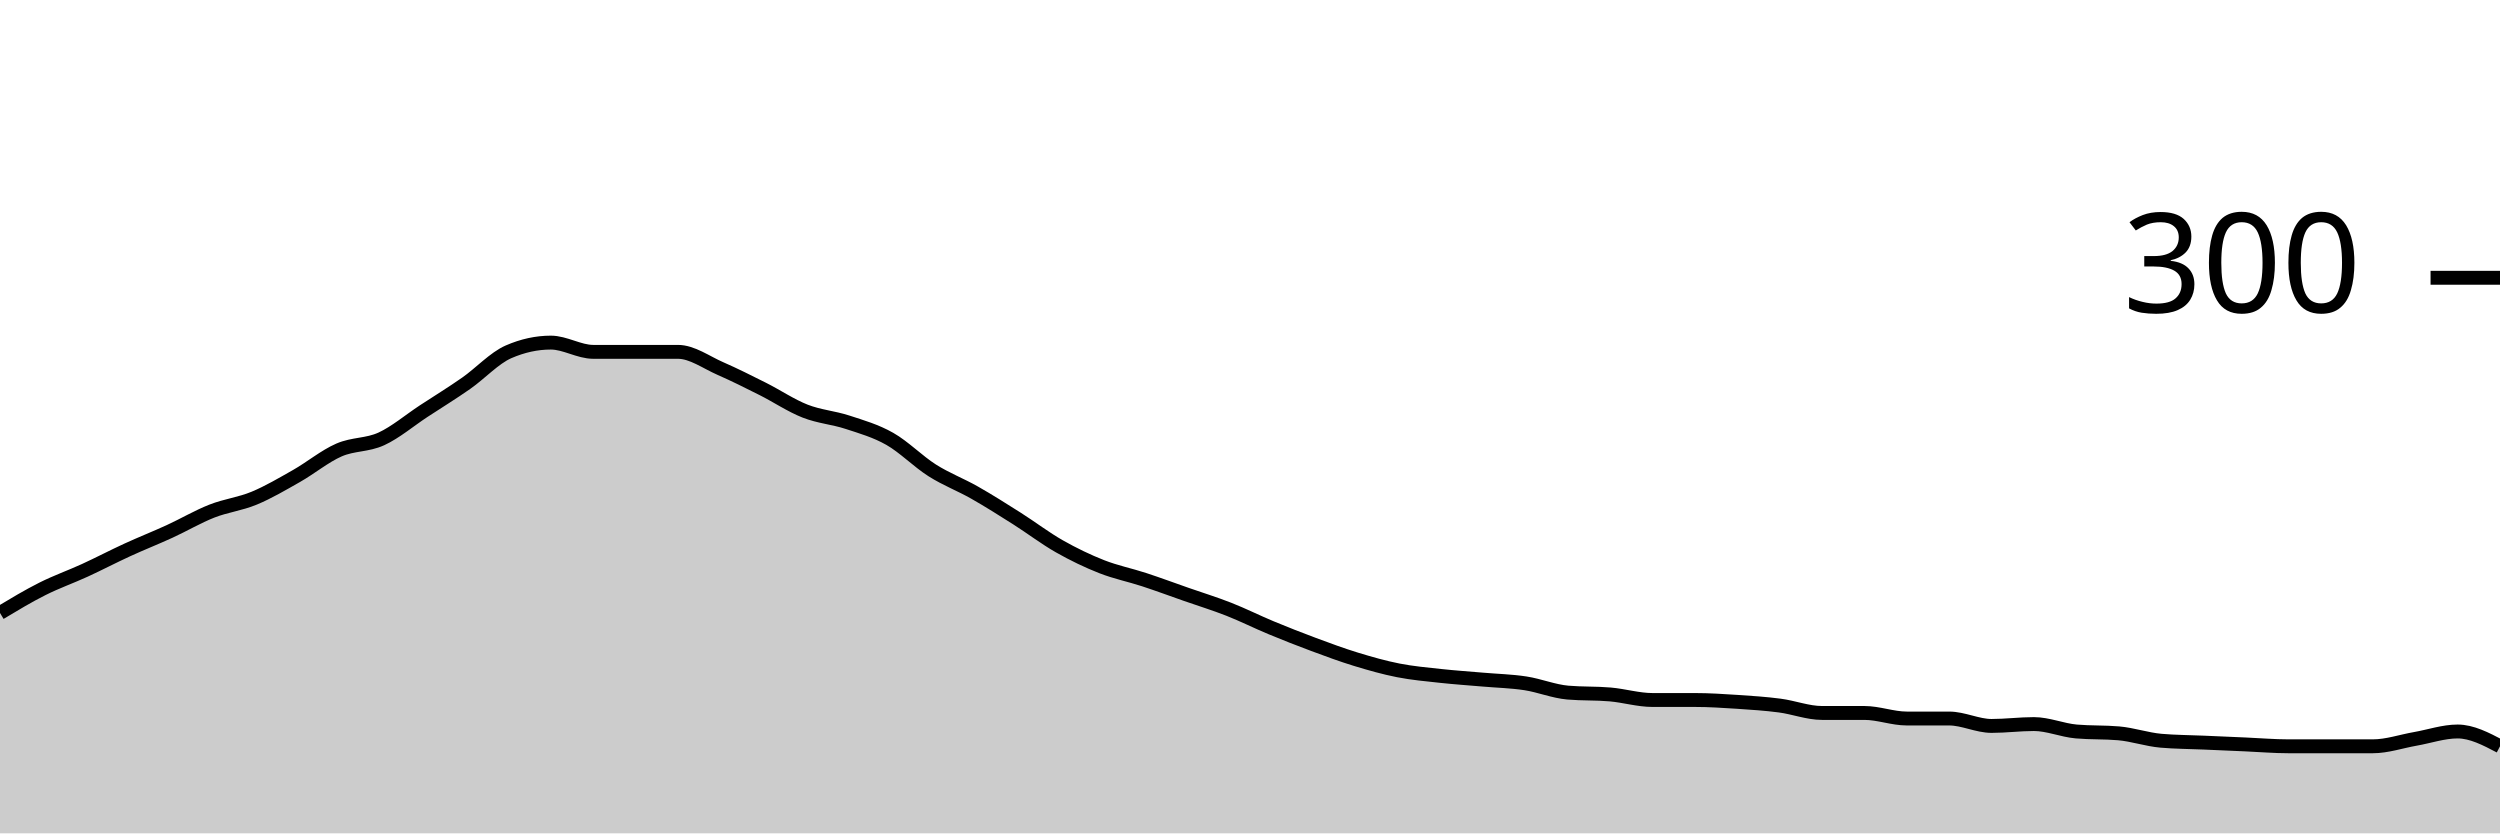
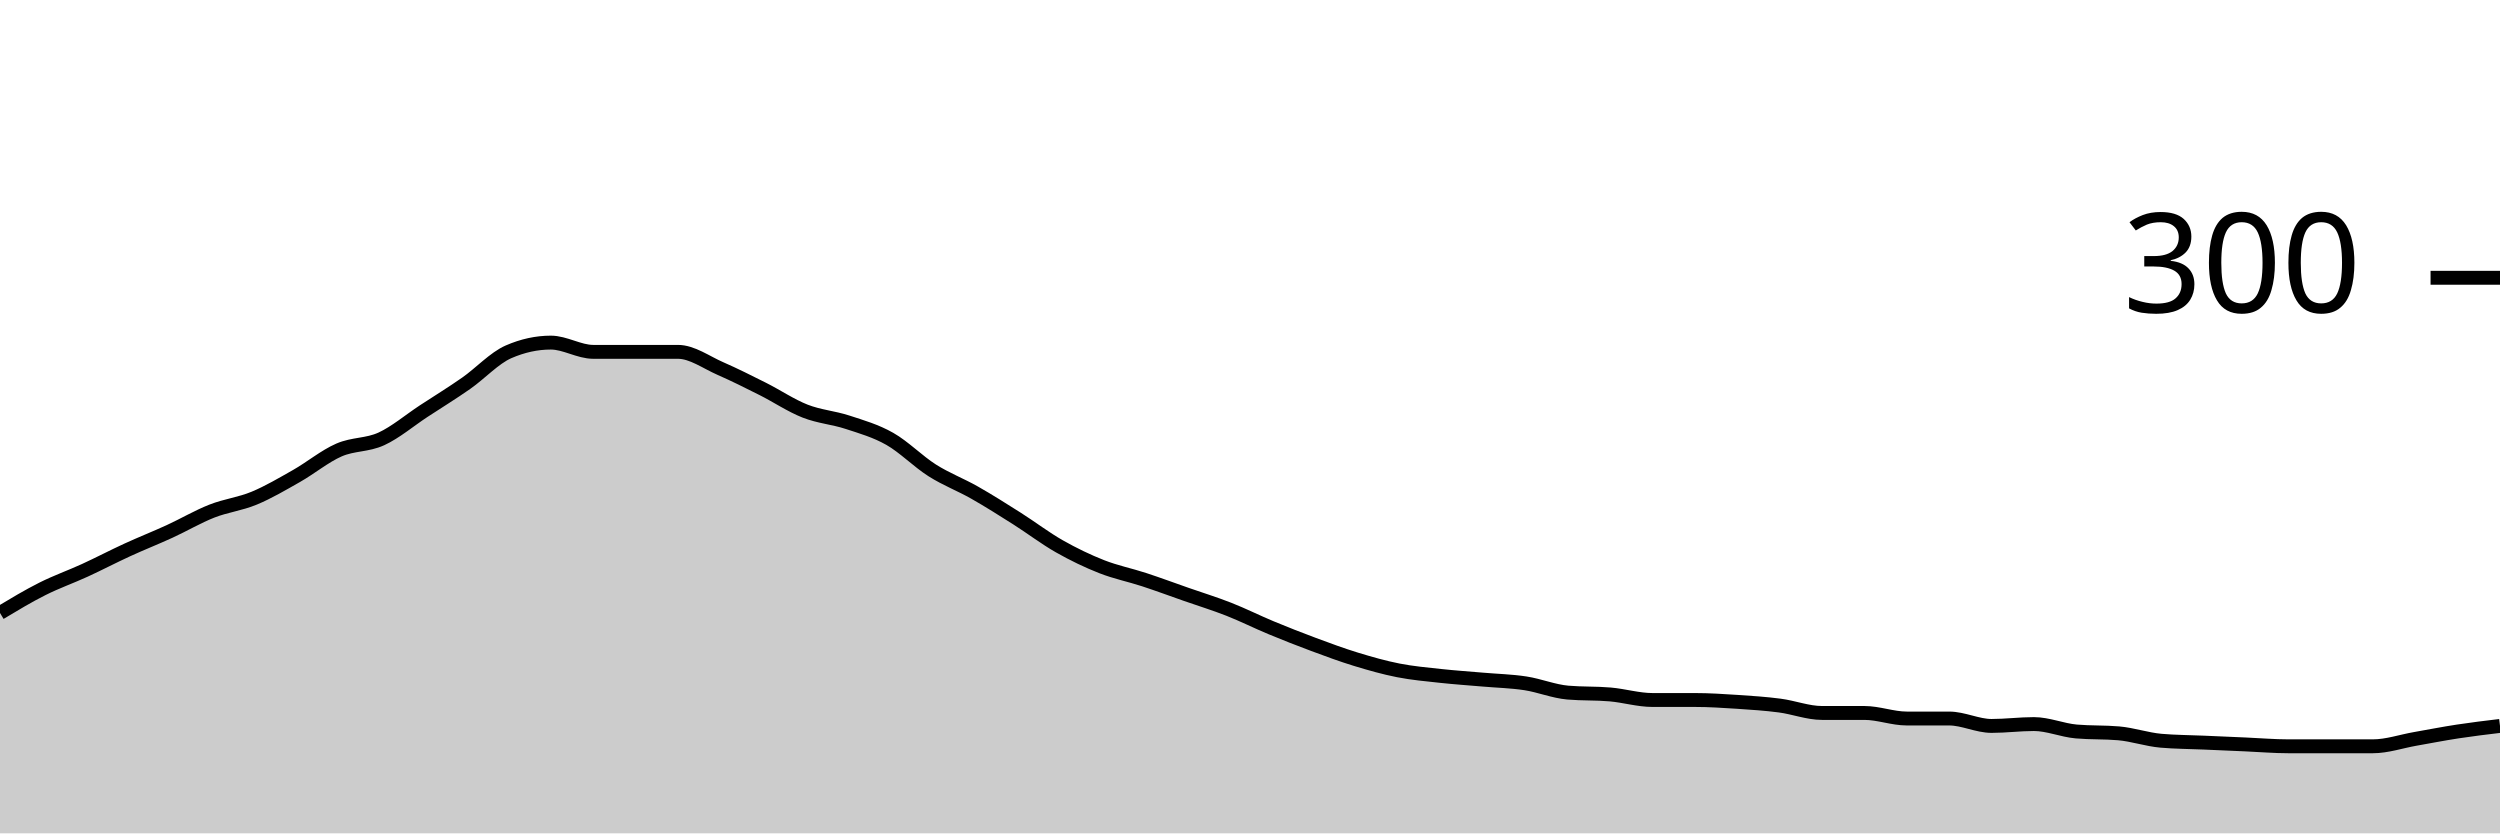
<svg xmlns="http://www.w3.org/2000/svg" viewBox="0 0 180 60">
  <g transform="translate(0,20)">
-     <path class="area" fill="rgba(0, 0, 0, 0.2)" d="M0,24.133C1.017,23.522,2.034,22.911,3.051,22.4C4.068,21.889,5.085,21.533,6.102,21.067C7.119,20.6,8.136,20.067,9.153,19.6C10.169,19.133,11.186,18.733,12.203,18.267C13.22,17.8,14.237,17.2,15.254,16.8C16.271,16.4,17.288,16.289,18.305,15.867C19.322,15.444,20.339,14.844,21.356,14.267C22.373,13.689,23.39,12.844,24.407,12.4C25.424,11.956,26.441,12.067,27.458,11.6C28.475,11.133,29.492,10.267,30.508,9.6C31.525,8.933,32.542,8.311,33.559,7.6C34.576,6.889,35.593,5.778,36.61,5.333C37.627,4.889,38.644,4.667,39.661,4.667C40.678,4.667,41.695,5.333,42.712,5.333C43.729,5.333,44.746,5.333,45.763,5.333C46.78,5.333,47.797,5.333,48.814,5.333C49.831,5.333,50.847,6.089,51.864,6.533C52.881,6.978,53.898,7.489,54.915,8C55.932,8.511,56.949,9.2,57.966,9.6C58.983,10,60,10.067,61.017,10.4C62.034,10.733,63.051,11.022,64.068,11.6C65.085,12.178,66.102,13.222,67.119,13.867C68.136,14.511,69.153,14.889,70.169,15.467C71.186,16.044,72.203,16.689,73.22,17.333C74.237,17.978,75.254,18.756,76.271,19.333C77.288,19.911,78.305,20.4,79.322,20.8C80.339,21.2,81.356,21.4,82.373,21.733C83.39,22.067,84.407,22.444,85.424,22.8C86.441,23.156,87.458,23.467,88.475,23.867C89.492,24.267,90.508,24.778,91.525,25.2C92.542,25.622,93.559,26.022,94.576,26.4C95.593,26.778,96.61,27.156,97.627,27.467C98.644,27.778,99.661,28.067,100.678,28.267C101.695,28.467,102.712,28.556,103.729,28.667C104.746,28.778,105.763,28.844,106.78,28.933C107.797,29.022,108.814,29.044,109.831,29.2C110.847,29.356,111.864,29.778,112.881,29.867C113.898,29.956,114.915,29.911,115.932,30C116.949,30.089,117.966,30.4,118.983,30.4C120,30.4,121.017,30.4,122.034,30.4C123.051,30.4,124.068,30.467,125.085,30.533C126.102,30.6,127.119,30.667,128.136,30.8C129.153,30.933,130.169,31.333,131.186,31.333C132.203,31.333,133.22,31.333,134.237,31.333C135.254,31.333,136.271,31.733,137.288,31.733C138.305,31.733,139.322,31.733,140.339,31.733C141.356,31.733,142.373,32.267,143.39,32.267C144.407,32.267,145.424,32.133,146.441,32.133C147.458,32.133,148.475,32.578,149.492,32.667C150.508,32.756,151.525,32.711,152.542,32.8C153.559,32.889,154.576,33.244,155.593,33.333C156.61,33.422,157.627,33.422,158.644,33.467C159.661,33.511,160.678,33.556,161.695,33.6C162.712,33.644,163.729,33.733,164.746,33.733C165.763,33.733,166.78,33.733,167.797,33.733C168.814,33.733,169.831,33.733,170.847,33.733C171.864,33.733,172.881,33.378,173.898,33.2C174.915,33.022,175.932,32.667,176.949,32.667C177.966,32.667,178.983,33.2,180,33.733L180,40C178.983,40,177.966,40,176.949,40C175.932,40,174.915,40,173.898,40C172.881,40,171.864,40,170.847,40C169.831,40,168.814,40,167.797,40C166.78,40,165.763,40,164.746,40C163.729,40,162.712,40,161.695,40C160.678,40,159.661,40,158.644,40C157.627,40,156.61,40,155.593,40C154.576,40,153.559,40,152.542,40C151.525,40,150.508,40,149.492,40C148.475,40,147.458,40,146.441,40C145.424,40,144.407,40,143.39,40C142.373,40,141.356,40,140.339,40C139.322,40,138.305,40,137.288,40C136.271,40,135.254,40,134.237,40C133.22,40,132.203,40,131.186,40C130.169,40,129.153,40,128.136,40C127.119,40,126.102,40,125.085,40C124.068,40,123.051,40,122.034,40C121.017,40,120,40,118.983,40C117.966,40,116.949,40,115.932,40C114.915,40,113.898,40,112.881,40C111.864,40,110.847,40,109.831,40C108.814,40,107.797,40,106.78,40C105.763,40,104.746,40,103.729,40C102.712,40,101.695,40,100.678,40C99.661,40,98.644,40,97.627,40C96.61,40,95.593,40,94.576,40C93.559,40,92.542,40,91.525,40C90.508,40,89.492,40,88.475,40C87.458,40,86.441,40,85.424,40C84.407,40,83.39,40,82.373,40C81.356,40,80.339,40,79.322,40C78.305,40,77.288,40,76.271,40C75.254,40,74.237,40,73.22,40C72.203,40,71.186,40,70.169,40C69.153,40,68.136,40,67.119,40C66.102,40,65.085,40,64.068,40C63.051,40,62.034,40,61.017,40C60,40,58.983,40,57.966,40C56.949,40,55.932,40,54.915,40C53.898,40,52.881,40,51.864,40C50.847,40,49.831,40,48.814,40C47.797,40,46.78,40,45.763,40C44.746,40,43.729,40,42.712,40C41.695,40,40.678,40,39.661,40C38.644,40,37.627,40,36.61,40C35.593,40,34.576,40,33.559,40C32.542,40,31.525,40,30.508,40C29.492,40,28.475,40,27.458,40C26.441,40,25.424,40,24.407,40C23.39,40,22.373,40,21.356,40C20.339,40,19.322,40,18.305,40C17.288,40,16.271,40,15.254,40C14.237,40,13.22,40,12.203,40C11.186,40,10.169,40,9.153,40C8.136,40,7.119,40,6.102,40C5.085,40,4.068,40,3.051,40C2.034,40,1.017,40,0,40Z" />
-     <path class="line" stroke="black" fill="none" d="M0,24.133C1.017,23.522,2.034,22.911,3.051,22.4C4.068,21.889,5.085,21.533,6.102,21.067C7.119,20.6,8.136,20.067,9.153,19.6C10.169,19.133,11.186,18.733,12.203,18.267C13.22,17.8,14.237,17.2,15.254,16.8C16.271,16.4,17.288,16.289,18.305,15.867C19.322,15.444,20.339,14.844,21.356,14.267C22.373,13.689,23.39,12.844,24.407,12.4C25.424,11.956,26.441,12.067,27.458,11.6C28.475,11.133,29.492,10.267,30.508,9.6C31.525,8.933,32.542,8.311,33.559,7.6C34.576,6.889,35.593,5.778,36.61,5.333C37.627,4.889,38.644,4.667,39.661,4.667C40.678,4.667,41.695,5.333,42.712,5.333C43.729,5.333,44.746,5.333,45.763,5.333C46.78,5.333,47.797,5.333,48.814,5.333C49.831,5.333,50.847,6.089,51.864,6.533C52.881,6.978,53.898,7.489,54.915,8C55.932,8.511,56.949,9.2,57.966,9.6C58.983,10,60,10.067,61.017,10.4C62.034,10.733,63.051,11.022,64.068,11.6C65.085,12.178,66.102,13.222,67.119,13.867C68.136,14.511,69.153,14.889,70.169,15.467C71.186,16.044,72.203,16.689,73.22,17.333C74.237,17.978,75.254,18.756,76.271,19.333C77.288,19.911,78.305,20.4,79.322,20.8C80.339,21.2,81.356,21.4,82.373,21.733C83.39,22.067,84.407,22.444,85.424,22.8C86.441,23.156,87.458,23.467,88.475,23.867C89.492,24.267,90.508,24.778,91.525,25.2C92.542,25.622,93.559,26.022,94.576,26.4C95.593,26.778,96.61,27.156,97.627,27.467C98.644,27.778,99.661,28.067,100.678,28.267C101.695,28.467,102.712,28.556,103.729,28.667C104.746,28.778,105.763,28.844,106.78,28.933C107.797,29.022,108.814,29.044,109.831,29.2C110.847,29.356,111.864,29.778,112.881,29.867C113.898,29.956,114.915,29.911,115.932,30C116.949,30.089,117.966,30.4,118.983,30.4C120,30.4,121.017,30.4,122.034,30.4C123.051,30.4,124.068,30.467,125.085,30.533C126.102,30.6,127.119,30.667,128.136,30.8C129.153,30.933,130.169,31.333,131.186,31.333C132.203,31.333,133.22,31.333,134.237,31.333C135.254,31.333,136.271,31.733,137.288,31.733C138.305,31.733,139.322,31.733,140.339,31.733C141.356,31.733,142.373,32.267,143.39,32.267C144.407,32.267,145.424,32.133,146.441,32.133C147.458,32.133,148.475,32.578,149.492,32.667C150.508,32.756,151.525,32.711,152.542,32.8C153.559,32.889,154.576,33.244,155.593,33.333C156.61,33.422,157.627,33.422,158.644,33.467C159.661,33.511,160.678,33.556,161.695,33.6C162.712,33.644,163.729,33.733,164.746,33.733C165.763,33.733,166.78,33.733,167.797,33.733C168.814,33.733,169.831,33.733,170.847,33.733C171.864,33.733,172.881,33.378,173.898,33.2C174.915,33.022,175.932,32.667,176.949,32.667C177.966,32.667,178.983,33.2,180,33.733" />
+     <path class="area" fill="rgba(0, 0, 0, 0.2)" d="M0,24.133C1.017,23.522,2.034,22.911,3.051,22.4C4.068,21.889,5.085,21.533,6.102,21.067C7.119,20.6,8.136,20.067,9.153,19.6C10.169,19.133,11.186,18.733,12.203,18.267C13.22,17.8,14.237,17.2,15.254,16.8C16.271,16.4,17.288,16.289,18.305,15.867C19.322,15.444,20.339,14.844,21.356,14.267C22.373,13.689,23.39,12.844,24.407,12.4C25.424,11.956,26.441,12.067,27.458,11.6C28.475,11.133,29.492,10.267,30.508,9.6C31.525,8.933,32.542,8.311,33.559,7.6C34.576,6.889,35.593,5.778,36.61,5.333C37.627,4.889,38.644,4.667,39.661,4.667C40.678,4.667,41.695,5.333,42.712,5.333C43.729,5.333,44.746,5.333,45.763,5.333C46.78,5.333,47.797,5.333,48.814,5.333C49.831,5.333,50.847,6.089,51.864,6.533C52.881,6.978,53.898,7.489,54.915,8C55.932,8.511,56.949,9.2,57.966,9.6C58.983,10,60,10.067,61.017,10.4C62.034,10.733,63.051,11.022,64.068,11.6C65.085,12.178,66.102,13.222,67.119,13.867C68.136,14.511,69.153,14.889,70.169,15.467C71.186,16.044,72.203,16.689,73.22,17.333C74.237,17.978,75.254,18.756,76.271,19.333C77.288,19.911,78.305,20.4,79.322,20.8C80.339,21.2,81.356,21.4,82.373,21.733C83.39,22.067,84.407,22.444,85.424,22.8C86.441,23.156,87.458,23.467,88.475,23.867C89.492,24.267,90.508,24.778,91.525,25.2C92.542,25.622,93.559,26.022,94.576,26.4C95.593,26.778,96.61,27.156,97.627,27.467C98.644,27.778,99.661,28.067,100.678,28.267C101.695,28.467,102.712,28.556,103.729,28.667C104.746,28.778,105.763,28.844,106.78,28.933C107.797,29.022,108.814,29.044,109.831,29.2C110.847,29.356,111.864,29.778,112.881,29.867C113.898,29.956,114.915,29.911,115.932,30C116.949,30.089,117.966,30.4,118.983,30.4C120,30.4,121.017,30.4,122.034,30.4C123.051,30.4,124.068,30.467,125.085,30.533C126.102,30.6,127.119,30.667,128.136,30.8C129.153,30.933,130.169,31.333,131.186,31.333C132.203,31.333,133.22,31.333,134.237,31.333C135.254,31.333,136.271,31.733,137.288,31.733C138.305,31.733,139.322,31.733,140.339,31.733C141.356,31.733,142.373,32.267,143.39,32.267C144.407,32.267,145.424,32.133,146.441,32.133C147.458,32.133,148.475,32.578,149.492,32.667C150.508,32.756,151.525,32.711,152.542,32.8C153.559,32.889,154.576,33.244,155.593,33.333C156.61,33.422,157.627,33.422,158.644,33.467C159.661,33.511,160.678,33.556,161.695,33.6C162.712,33.644,163.729,33.733,164.746,33.733C165.763,33.733,166.78,33.733,167.797,33.733C168.814,33.733,169.831,33.733,170.847,33.733C171.864,33.733,172.881,33.378,173.898,33.2C174.915,33.022,175.932,32.822,176.949,32.667C177.966,32.511,178.983,32.389,180,32.267L180,40C178.983,40,177.966,40,176.949,40C175.932,40,174.915,40,173.898,40C172.881,40,171.864,40,170.847,40C169.831,40,168.814,40,167.797,40C166.78,40,165.763,40,164.746,40C163.729,40,162.712,40,161.695,40C160.678,40,159.661,40,158.644,40C157.627,40,156.61,40,155.593,40C154.576,40,153.559,40,152.542,40C151.525,40,150.508,40,149.492,40C148.475,40,147.458,40,146.441,40C145.424,40,144.407,40,143.39,40C142.373,40,141.356,40,140.339,40C139.322,40,138.305,40,137.288,40C136.271,40,135.254,40,134.237,40C133.22,40,132.203,40,131.186,40C130.169,40,129.153,40,128.136,40C127.119,40,126.102,40,125.085,40C124.068,40,123.051,40,122.034,40C121.017,40,120,40,118.983,40C117.966,40,116.949,40,115.932,40C114.915,40,113.898,40,112.881,40C111.864,40,110.847,40,109.831,40C108.814,40,107.797,40,106.78,40C105.763,40,104.746,40,103.729,40C102.712,40,101.695,40,100.678,40C99.661,40,98.644,40,97.627,40C96.61,40,95.593,40,94.576,40C93.559,40,92.542,40,91.525,40C90.508,40,89.492,40,88.475,40C87.458,40,86.441,40,85.424,40C84.407,40,83.39,40,82.373,40C81.356,40,80.339,40,79.322,40C78.305,40,77.288,40,76.271,40C75.254,40,74.237,40,73.22,40C72.203,40,71.186,40,70.169,40C69.153,40,68.136,40,67.119,40C66.102,40,65.085,40,64.068,40C63.051,40,62.034,40,61.017,40C60,40,58.983,40,57.966,40C56.949,40,55.932,40,54.915,40C53.898,40,52.881,40,51.864,40C50.847,40,49.831,40,48.814,40C47.797,40,46.78,40,45.763,40C44.746,40,43.729,40,42.712,40C41.695,40,40.678,40,39.661,40C38.644,40,37.627,40,36.61,40C35.593,40,34.576,40,33.559,40C32.542,40,31.525,40,30.508,40C29.492,40,28.475,40,27.458,40C26.441,40,25.424,40,24.407,40C23.39,40,22.373,40,21.356,40C20.339,40,19.322,40,18.305,40C17.288,40,16.271,40,15.254,40C14.237,40,13.22,40,12.203,40C11.186,40,10.169,40,9.153,40C8.136,40,7.119,40,6.102,40C5.085,40,4.068,40,3.051,40C2.034,40,1.017,40,0,40Z" />
+     <path class="line" stroke="black" fill="none" d="M0,24.133C1.017,23.522,2.034,22.911,3.051,22.4C4.068,21.889,5.085,21.533,6.102,21.067C7.119,20.6,8.136,20.067,9.153,19.6C10.169,19.133,11.186,18.733,12.203,18.267C13.22,17.8,14.237,17.2,15.254,16.8C16.271,16.4,17.288,16.289,18.305,15.867C19.322,15.444,20.339,14.844,21.356,14.267C22.373,13.689,23.39,12.844,24.407,12.4C25.424,11.956,26.441,12.067,27.458,11.6C28.475,11.133,29.492,10.267,30.508,9.6C31.525,8.933,32.542,8.311,33.559,7.6C34.576,6.889,35.593,5.778,36.61,5.333C37.627,4.889,38.644,4.667,39.661,4.667C40.678,4.667,41.695,5.333,42.712,5.333C43.729,5.333,44.746,5.333,45.763,5.333C46.78,5.333,47.797,5.333,48.814,5.333C49.831,5.333,50.847,6.089,51.864,6.533C52.881,6.978,53.898,7.489,54.915,8C55.932,8.511,56.949,9.2,57.966,9.6C58.983,10,60,10.067,61.017,10.4C62.034,10.733,63.051,11.022,64.068,11.6C65.085,12.178,66.102,13.222,67.119,13.867C68.136,14.511,69.153,14.889,70.169,15.467C71.186,16.044,72.203,16.689,73.22,17.333C74.237,17.978,75.254,18.756,76.271,19.333C77.288,19.911,78.305,20.4,79.322,20.8C80.339,21.2,81.356,21.4,82.373,21.733C83.39,22.067,84.407,22.444,85.424,22.8C86.441,23.156,87.458,23.467,88.475,23.867C89.492,24.267,90.508,24.778,91.525,25.2C92.542,25.622,93.559,26.022,94.576,26.4C95.593,26.778,96.61,27.156,97.627,27.467C98.644,27.778,99.661,28.067,100.678,28.267C101.695,28.467,102.712,28.556,103.729,28.667C104.746,28.778,105.763,28.844,106.78,28.933C107.797,29.022,108.814,29.044,109.831,29.2C110.847,29.356,111.864,29.778,112.881,29.867C113.898,29.956,114.915,29.911,115.932,30C116.949,30.089,117.966,30.4,118.983,30.4C120,30.4,121.017,30.4,122.034,30.4C123.051,30.4,124.068,30.467,125.085,30.533C126.102,30.6,127.119,30.667,128.136,30.8C129.153,30.933,130.169,31.333,131.186,31.333C132.203,31.333,133.22,31.333,134.237,31.333C135.254,31.333,136.271,31.733,137.288,31.733C138.305,31.733,139.322,31.733,140.339,31.733C141.356,31.733,142.373,32.267,143.39,32.267C144.407,32.267,145.424,32.133,146.441,32.133C147.458,32.133,148.475,32.578,149.492,32.667C150.508,32.756,151.525,32.711,152.542,32.8C153.559,32.889,154.576,33.244,155.593,33.333C156.61,33.422,157.627,33.422,158.644,33.467C159.661,33.511,160.678,33.556,161.695,33.6C162.712,33.644,163.729,33.733,164.746,33.733C165.763,33.733,166.78,33.733,167.797,33.733C168.814,33.733,169.831,33.733,170.847,33.733C171.864,33.733,172.881,33.378,173.898,33.2C174.915,33.022,175.932,32.822,176.949,32.667C177.966,32.511,178.983,32.389,180,32.267" />
    <path class="axis-ceiling" stroke-width="1" stroke="black" fill="none" d="M175,0L180,0" />
    <text class="axis-ceiling-label" font-family="sans-serif" text-anchor="end" font-size="10px" x="170" y="2.5">300</text>
  </g>
</svg>
